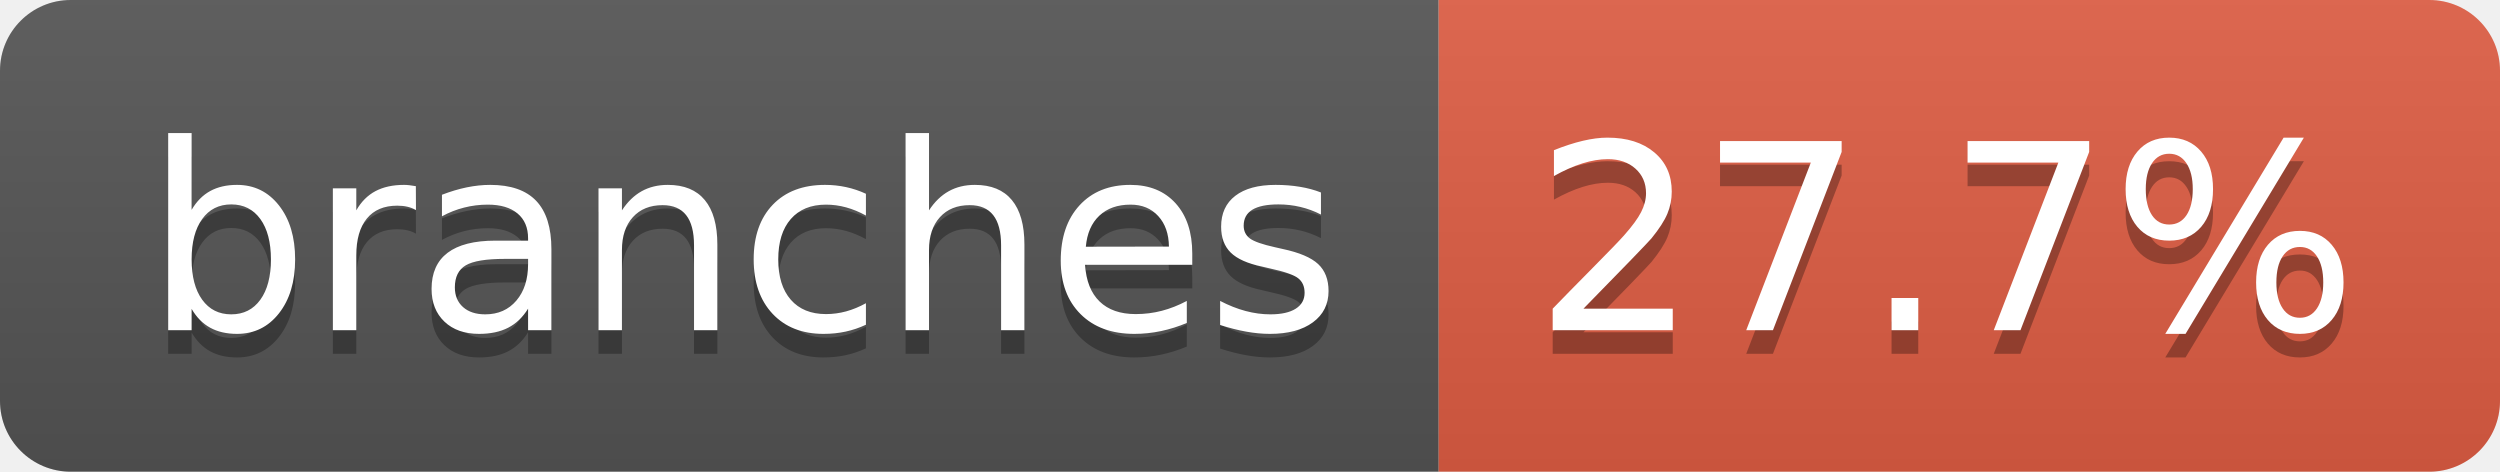
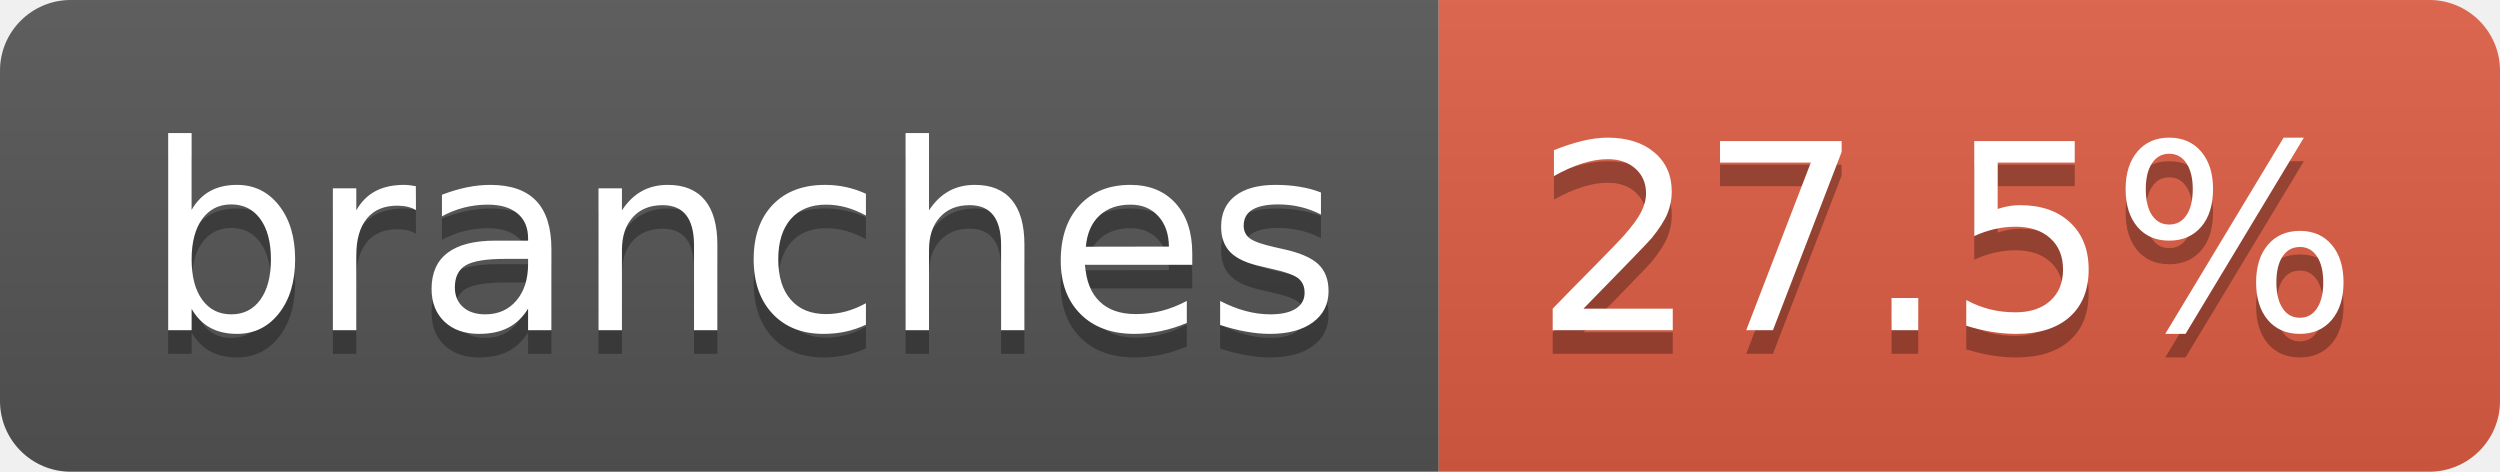
- <svg xmlns="http://www.w3.org/2000/svg" width="106" height="20" role="img" aria-label="branches: 27.7%">
+ <svg xmlns="http://www.w3.org/2000/svg" width="106" height="20" role="img" aria-label="branches: 27.5%">
  <linearGradient id="s" x2="0" y2="100%">
    <stop offset="0" stop-color="#bbb" stop-opacity=".1" />
    <stop offset="1" stop-opacity=".1" />
  </linearGradient>
  <clipPath id="r">
    <rect width="106" height="20" rx="3" fill="#fff" />
  </clipPath>
  <g clip-path="url(#r)">
    <rect width="61" height="20" fill="#555" />
    <rect x="61" width="45" height="20" fill="#e05d44" />
    <rect width="106" height="20" fill="url(#s)" />
  </g>
  <g fill="#fff" text-anchor="middle" font-family="Verdana,Geneva,DejaVu Sans,sans-serif" text-rendering="geometricPrecision" font-size="110">
    <text aria-hidden="true" x="315" y="150" fill="#010101" fill-opacity=".3" transform="scale(.1)" textLength="507">branches</text>
    <text x="315" y="140" transform="scale(.1)" fill="#fff" textLength="507">branches</text>
-     <text aria-hidden="true" x="825" y="150" fill="#010101" fill-opacity=".3" transform="scale(.1)" textLength="350">27.7%</text>
-     <text x="825" y="140" transform="scale(.1)" fill="#fff" textLength="350">27.7%</text>
+     <text aria-hidden="true" x="825" y="150" fill="#010101" fill-opacity=".3" transform="scale(.1)" textLength="350">27.5%</text>
+     <text x="825" y="140" transform="scale(.1)" fill="#fff" textLength="350">27.5%</text>
  </g>
</svg>
